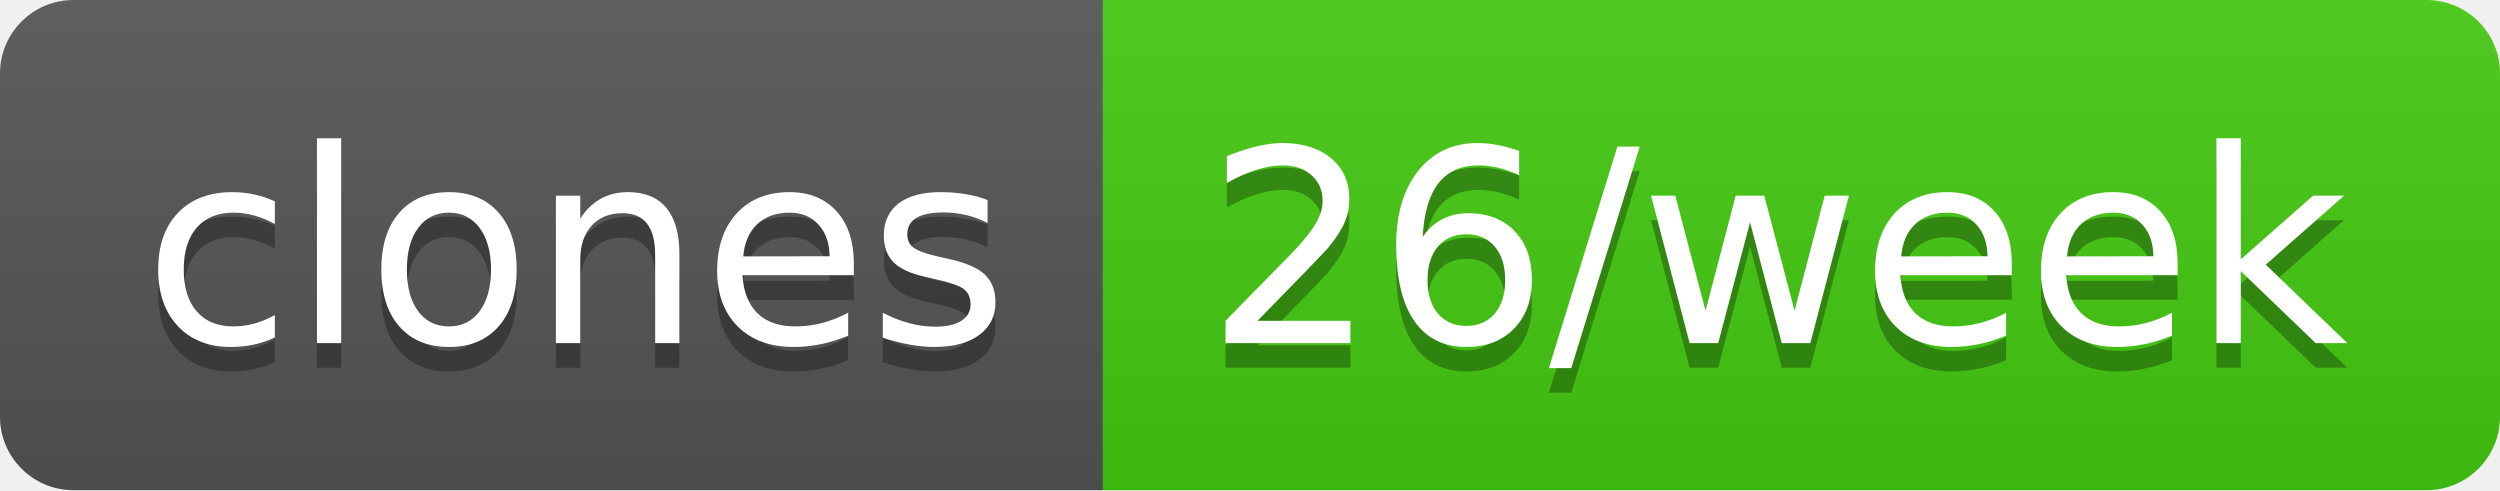
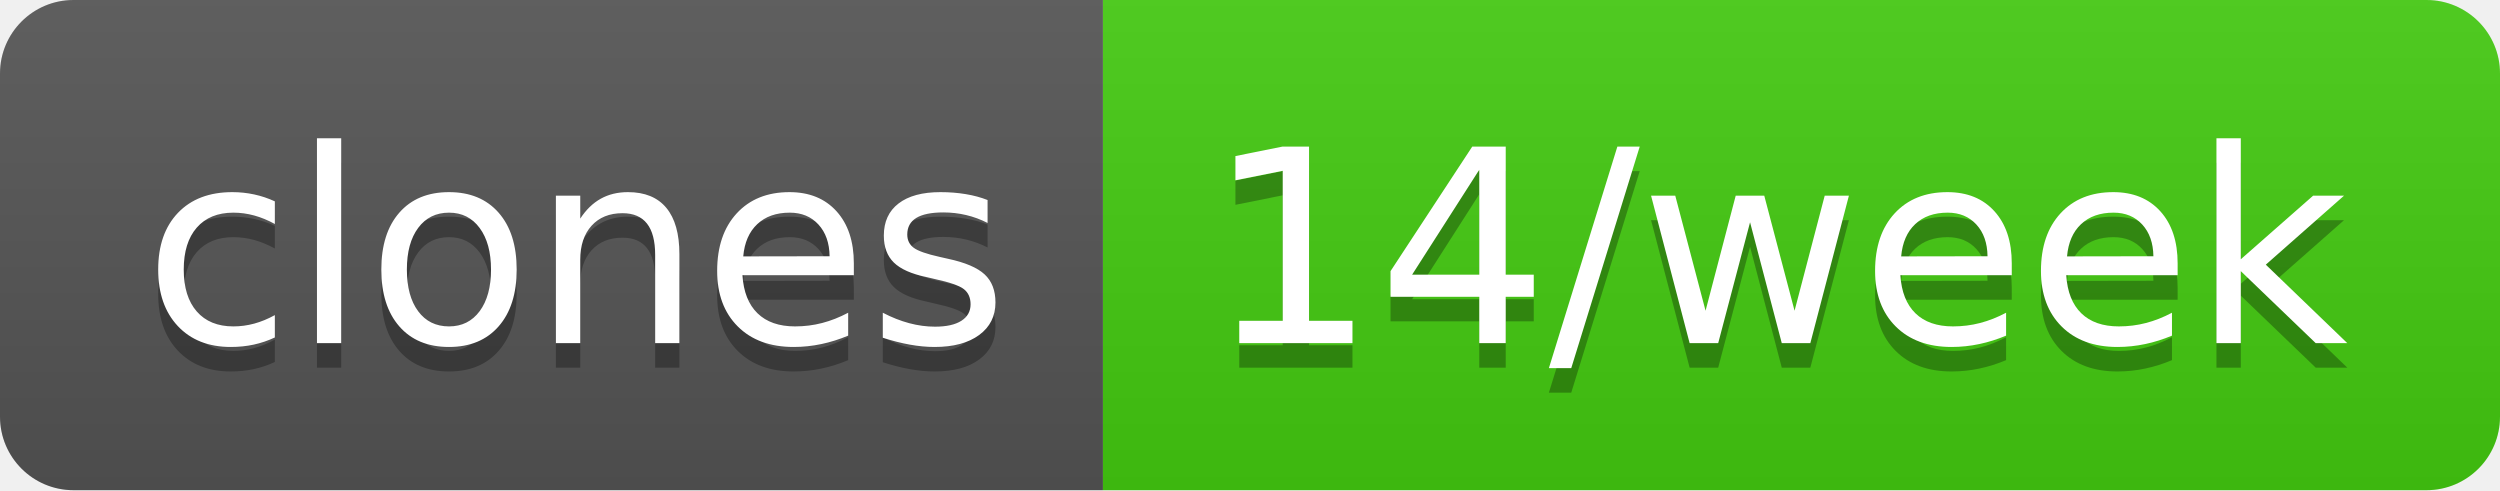
- <svg xmlns="http://www.w3.org/2000/svg" width="102" height="20" role="img" aria-label="clones: 26/week">
+ <svg xmlns="http://www.w3.org/2000/svg" width="102" height="20" role="img" aria-label="clones: 14/week">
  <linearGradient id="s" x2="0" y2="100%">
    <stop offset="0" stop-color="#bbb" stop-opacity=".1" />
    <stop offset="1" stop-opacity=".1" />
  </linearGradient>
  <clipPath id="r">
    <rect width="102" height="20" rx="3" fill="#fff" />
  </clipPath>
  <g clip-path="url(#r)">
    <rect width="45" height="20" fill="#555" />
    <rect x="45" width="57" height="20" fill="#4c1" />
    <rect width="102" height="20" fill="url(#s)" />
  </g>
  <g fill="#fff" text-anchor="middle" font-family="Verdana,Geneva,DejaVu Sans,sans-serif" text-rendering="geometricPrecision" font-size="110">
    <text aria-hidden="true" x="235" y="150" fill="#010101" fill-opacity=".3" transform="scale(.1)" textLength="350">clones</text>
    <text x="235" y="140" transform="scale(.1)" fill="#fff" textLength="350">clones</text>
-     <text aria-hidden="true" x="725" y="150" fill="#010101" fill-opacity=".3" transform="scale(.1)" textLength="470">26/week</text>
-     <text x="725" y="140" transform="scale(.1)" fill="#fff" textLength="470">26/week</text>
+     <text aria-hidden="true" x="725" y="150" fill="#010101" fill-opacity=".3" transform="scale(.1)" textLength="470">14/week</text>
+     <text x="725" y="140" transform="scale(.1)" fill="#fff" textLength="470">14/week</text>
  </g>
</svg>
